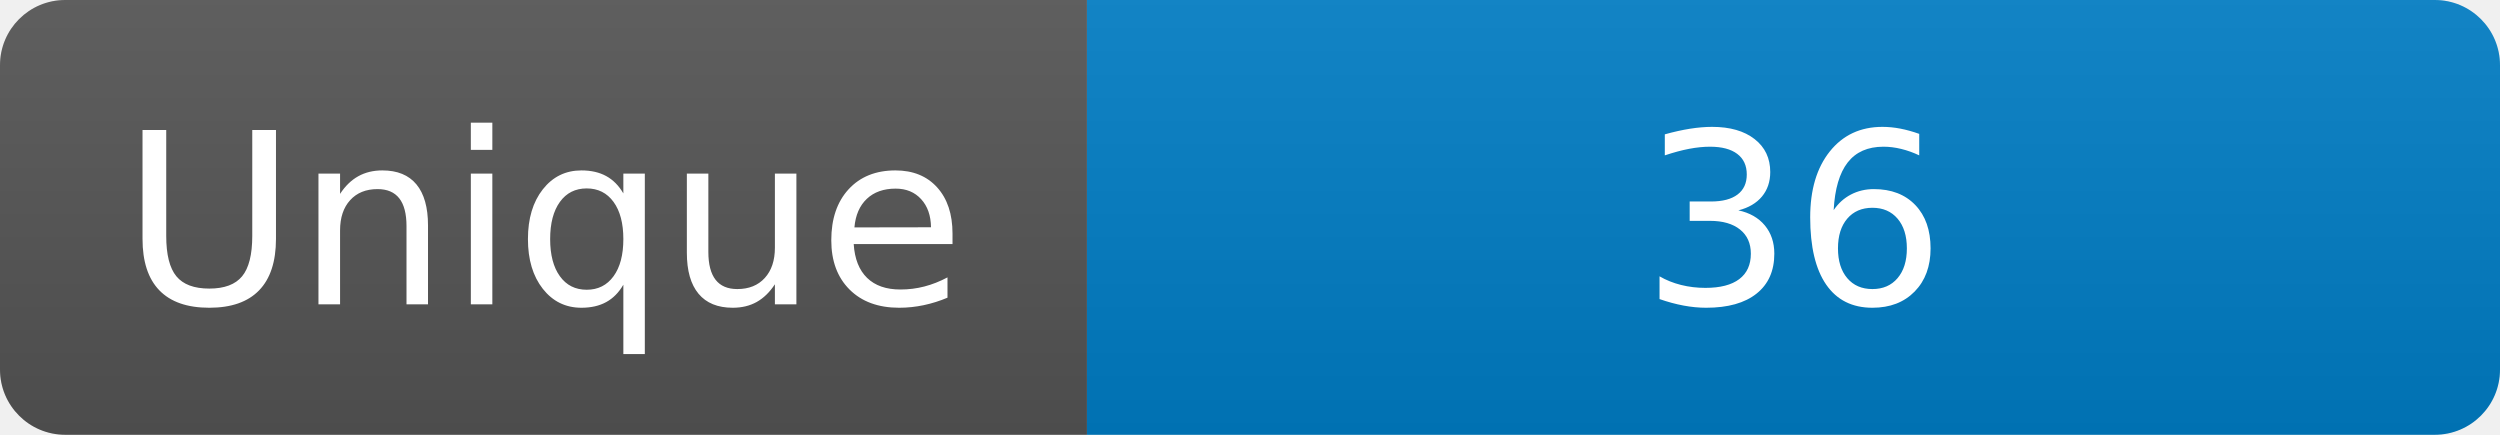
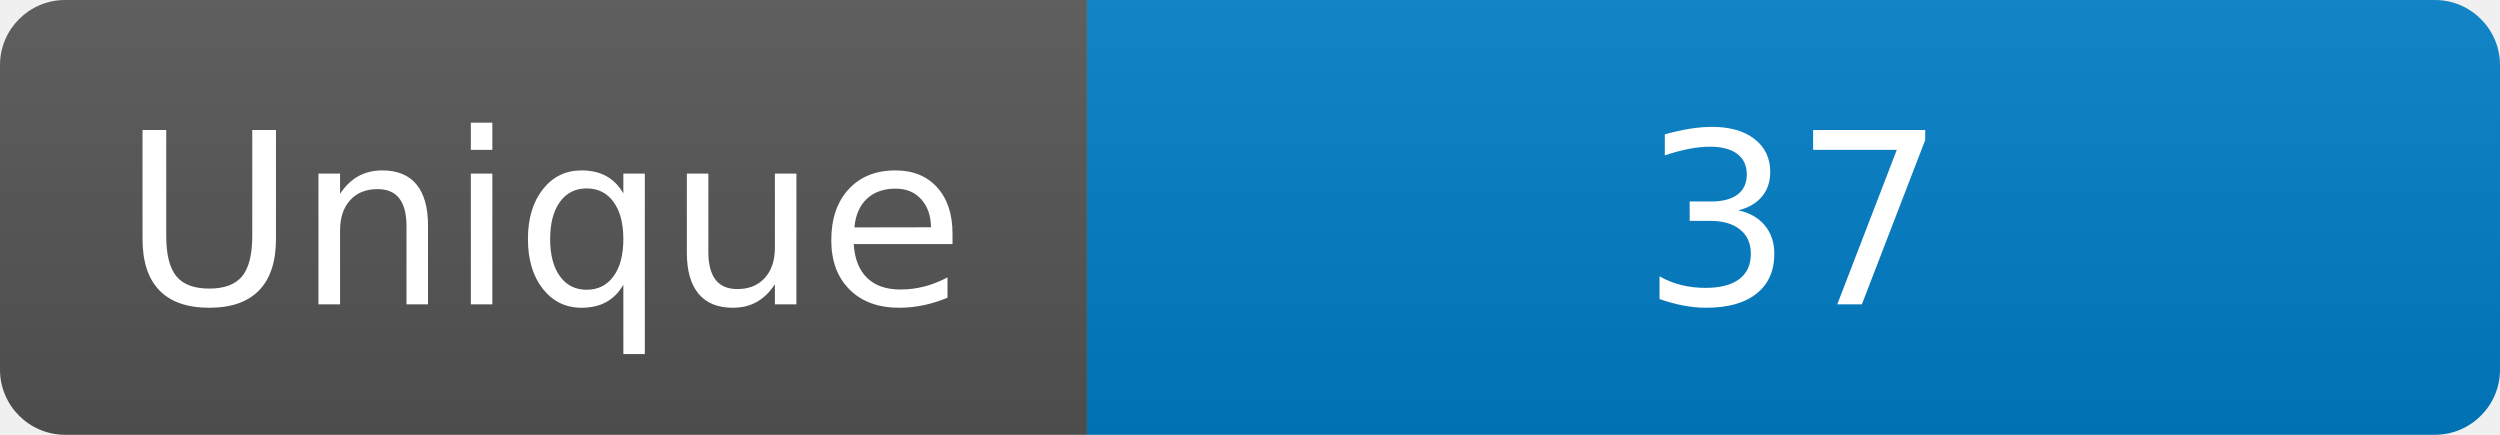
<svg xmlns="http://www.w3.org/2000/svg" width="115" height="20" role="img" aria-label="Maintained?: yes">
  <linearGradient id="s" x2="0" y2="100%">
    <stop offset="0" stop-color="#bbb" stop-opacity=".1" />
    <stop offset="1" stop-opacity=".1" />
  </linearGradient>
  <clipPath id="r">
    <rect width="115" height="20" rx="3" fill="#fff" />
  </clipPath>
  <g clip-path="url(#r)">
    <rect width="50" height="20" fill="#555" />
    <rect x="50" width="160" height="20" fill="#007ec6" />
    <rect width="115" height="20" fill="url(#s)" />
  </g>
  <g fill="#fff" text-anchor="middle" font-family="Verdana,Geneva,DejaVu Sans,sans-serif" font-size="110">
    <text x="250" y="140" transform="scale(.1)" fill="#fff">Unique</text>
-     <text x="825" y="140" transform="scale(.1)" fill="#fff">36</text>
+     <text x="825" y="140" transform="scale(.1)" fill="#fff">37</text>
  </g>
</svg>
